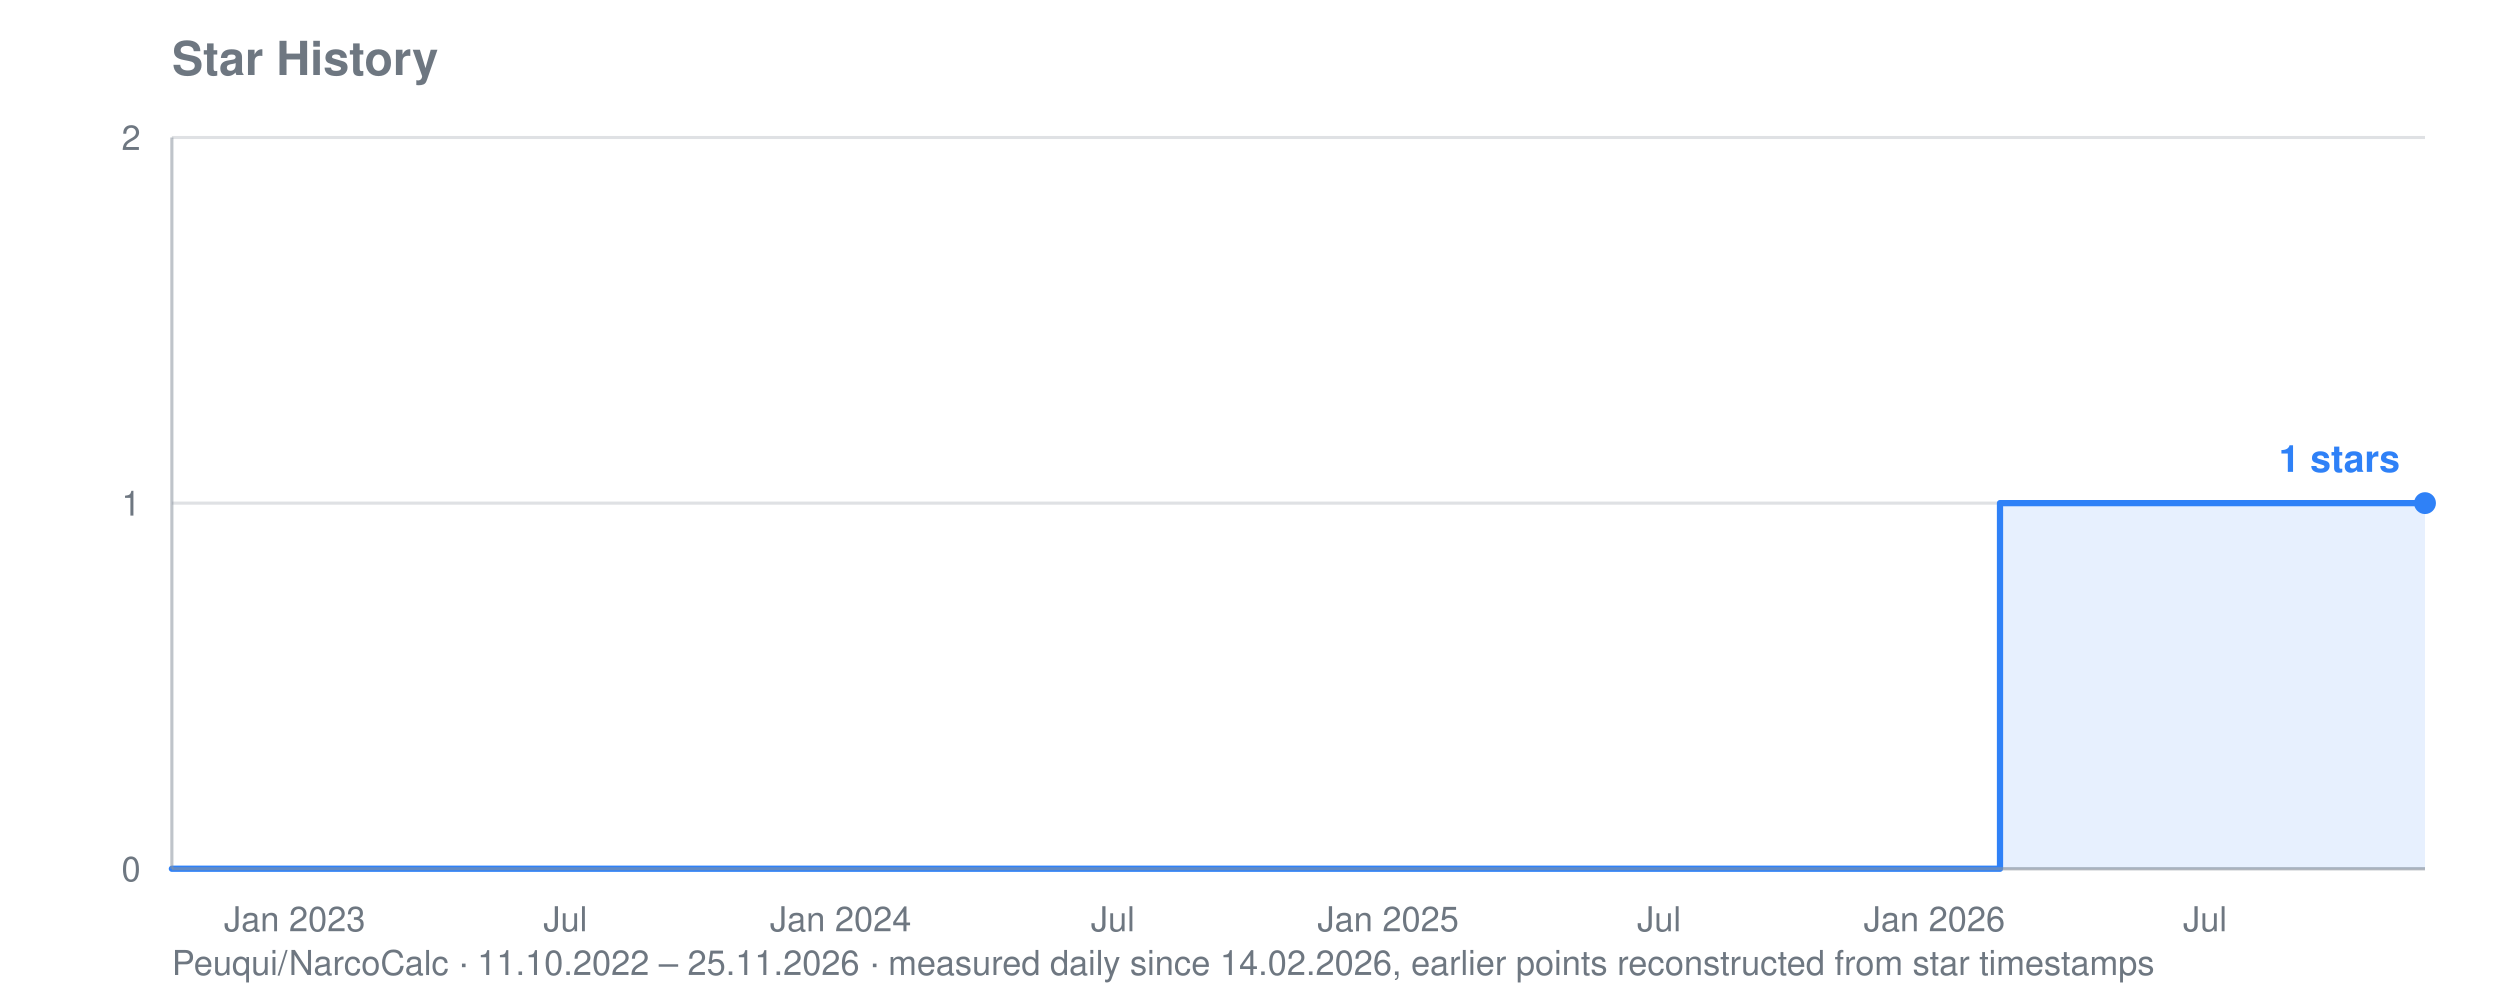
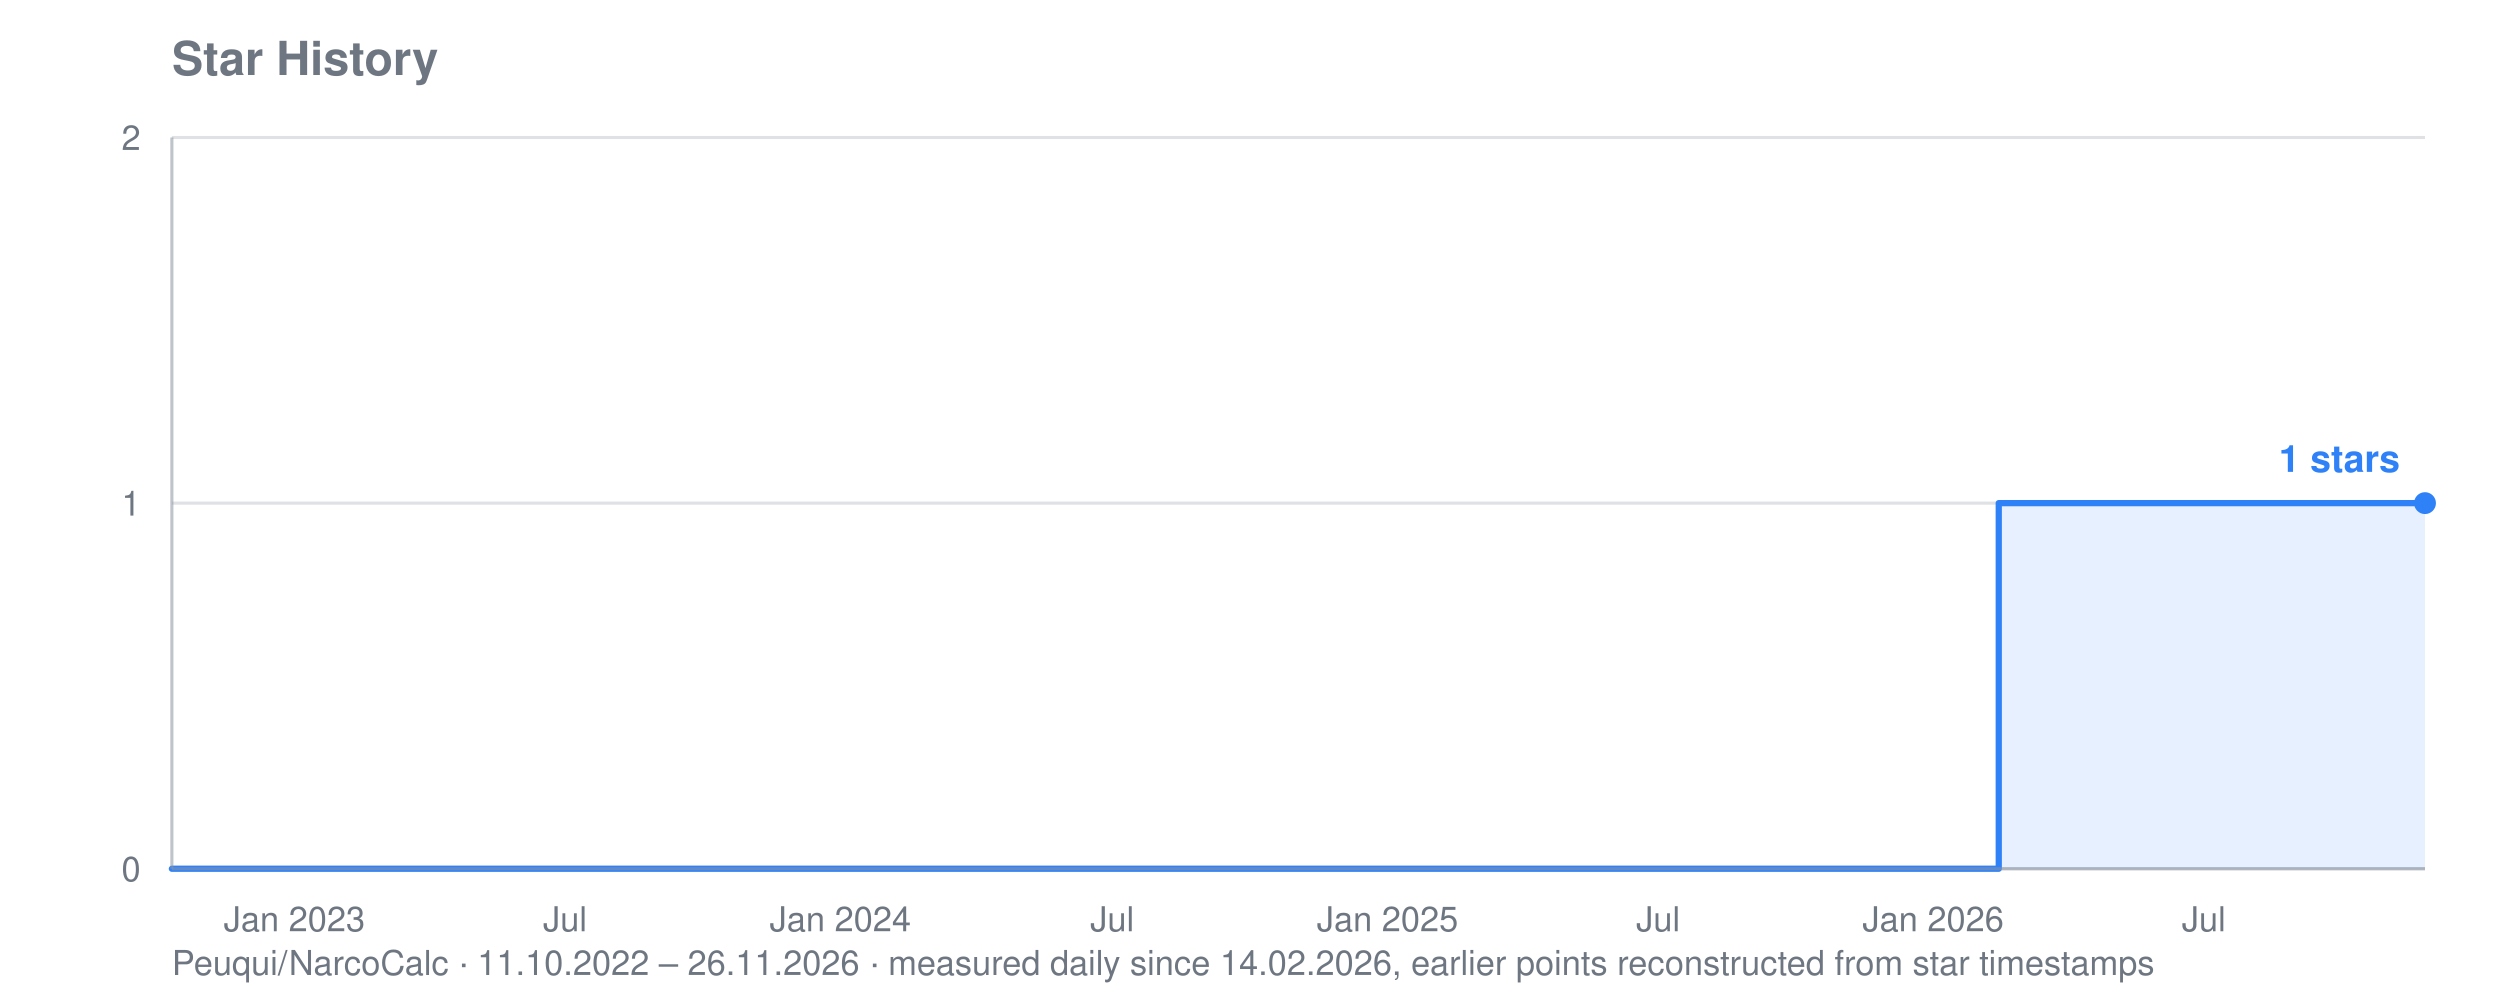
<svg xmlns="http://www.w3.org/2000/svg" viewBox="0 0 800 320" width="800" height="320" role="img" aria-label="Star history for Peuqui/NarcoCalc: 1 stars">
  <text font-family="system-ui, -apple-system, Segoe UI, Helvetica, Arial, sans-serif" font-size="15" font-weight="600" fill="#6e7781" x="55" y="24">Star History</text>
-   <text font-family="system-ui, -apple-system, Segoe UI, Helvetica, Arial, sans-serif" font-size="11" fill="#6e7781" x="55" y="312">Peuqui/NarcoCalc · 11.10.2022 – 25.11.2026 · measured daily since 14.02.2026, earlier points reconstructed from star timestamps</text>
+   <text font-family="system-ui, -apple-system, Segoe UI, Helvetica, Arial, sans-serif" font-size="11" fill="#6e7781" x="55" y="312">Peuqui/NarcoCalc · 11.10.2022 – 26.11.2026 · measured daily since 14.02.2026, earlier points reconstructed from star timestamps</text>
  <line stroke="#8b949e" stroke-width="1" opacity="0.28" x1="55" y1="278.0" x2="776" y2="278.0" />
  <text font-family="system-ui, -apple-system, Segoe UI, Helvetica, Arial, sans-serif" font-size="11" fill="#6e7781" x="45" y="282.0" text-anchor="end">0</text>
  <line stroke="#8b949e" stroke-width="1" opacity="0.28" x1="55" y1="161.0" x2="776" y2="161.0" />
  <text font-family="system-ui, -apple-system, Segoe UI, Helvetica, Arial, sans-serif" font-size="11" fill="#6e7781" x="45" y="165.0" text-anchor="end">1</text>
  <line stroke="#8b949e" stroke-width="1" opacity="0.28" x1="55" y1="44.0" x2="776" y2="44.0" />
  <text font-family="system-ui, -apple-system, Segoe UI, Helvetica, Arial, sans-serif" font-size="11" fill="#6e7781" x="45" y="48.0" text-anchor="end">2</text>
-   <text font-family="system-ui, -apple-system, Segoe UI, Helvetica, Arial, sans-serif" font-size="11" fill="#6e7781" x="94.3" y="298" text-anchor="middle">Jan 2023</text>
-   <text font-family="system-ui, -apple-system, Segoe UI, Helvetica, Arial, sans-serif" font-size="11" fill="#6e7781" x="180.9" y="298" text-anchor="middle">Jul</text>
-   <text font-family="system-ui, -apple-system, Segoe UI, Helvetica, Arial, sans-serif" font-size="11" fill="#6e7781" x="269.0" y="298" text-anchor="middle">Jan 2024</text>
-   <text font-family="system-ui, -apple-system, Segoe UI, Helvetica, Arial, sans-serif" font-size="11" fill="#6e7781" x="356.1" y="298" text-anchor="middle">Jul</text>
-   <text font-family="system-ui, -apple-system, Segoe UI, Helvetica, Arial, sans-serif" font-size="11" fill="#6e7781" x="444.2" y="298" text-anchor="middle">Jan 2025</text>
-   <text font-family="system-ui, -apple-system, Segoe UI, Helvetica, Arial, sans-serif" font-size="11" fill="#6e7781" x="530.9" y="298" text-anchor="middle">Jul</text>
-   <text font-family="system-ui, -apple-system, Segoe UI, Helvetica, Arial, sans-serif" font-size="11" fill="#6e7781" x="619.0" y="298" text-anchor="middle">Jan 2026</text>
-   <text font-family="system-ui, -apple-system, Segoe UI, Helvetica, Arial, sans-serif" font-size="11" fill="#6e7781" x="705.6" y="298" text-anchor="middle">Jul</text>
-   <polygon fill="#2f81f7" opacity="0.12" points="55.0,278.0 55.0,278.0 640.0,278.0 640.0,161.0 640.5,161.0 640.5,161.0 641.0,161.0 641.0,161.0 641.5,161.0 641.5,161.0 641.9,161.0 641.9,161.0 642.4,161.0 642.4,161.0 642.9,161.0 642.9,161.0 643.4,161.0 643.4,161.0 643.9,161.0 643.9,161.0 644.3,161.0 644.3,161.0 644.3,161.0 644.3,161.0 644.3,161.0 644.3,161.0 644.3,161.0 644.3,161.0 644.8,161.0 644.8,161.0 645.3,161.0 645.3,161.0 645.8,161.0 645.8,161.0 646.3,161.0 646.3,161.0 646.7,161.0 646.7,161.0 647.2,161.0 647.2,161.0 647.7,161.0 647.7,161.0 648.2,161.0 648.2,161.0 648.7,161.0 648.7,161.0 649.1,161.0 649.1,161.0 649.6,161.0 649.6,161.0 650.1,161.0 650.1,161.0 650.6,161.0 650.6,161.0 651.0,161.0 651.0,161.0 651.5,161.0 651.5,161.0 652.0,161.0 652.0,161.0 652.5,161.0 652.5,161.0 653.0,161.0 653.0,161.0 653.4,161.0 653.4,161.0 653.9,161.0 653.9,161.0 654.4,161.0 654.4,161.0 654.9,161.0 654.9,161.0 655.4,161.0 655.4,161.0 655.8,161.0 655.8,161.0 656.3,161.0 656.3,161.0 656.8,161.0 656.8,161.0 657.3,161.0 657.3,161.0 657.7,161.0 657.7,161.0 658.2,161.0 658.2,161.0 658.7,161.0 658.7,161.0 659.2,161.0 659.2,161.0 659.7,161.0 659.7,161.0 660.1,161.0 660.1,161.0 660.6,161.0 660.6,161.0 661.1,161.0 661.1,161.0 661.6,161.0 661.6,161.0 662.1,161.0 662.1,161.0 662.5,161.0 662.5,161.0 663.0,161.0 663.0,161.0 663.5,161.0 663.5,161.0 664.0,161.0 664.0,161.0 664.5,161.0 664.5,161.0 664.9,161.0 664.9,161.0 665.4,161.0 665.4,161.0 665.9,161.0 665.9,161.0 666.4,161.0 666.4,161.0 666.8,161.0 666.8,161.0 667.3,161.0 667.3,161.0 667.8,161.0 667.8,161.0 668.3,161.0 668.3,161.0 668.8,161.0 668.8,161.0 669.2,161.0 669.2,161.0 669.7,161.0 669.7,161.0 670.2,161.0 670.2,161.0 670.7,161.0 670.7,161.0 671.2,161.0 671.2,161.0 671.6,161.0 671.6,161.0 672.1,161.0 672.1,161.0 672.6,161.0 672.6,161.0 673.1,161.0 673.1,161.0 673.5,161.0 673.5,161.0 674.0,161.0 674.0,161.0 674.5,161.0 674.5,161.0 675.0,161.0 675.0,161.0 675.5,161.0 675.5,161.0 675.9,161.0 675.9,161.0 676.4,161.0 676.4,161.0 676.9,161.0 676.9,161.0 677.4,161.0 677.4,161.0 677.9,161.0 677.9,161.0 678.3,161.0 678.3,161.0 678.8,161.0 678.8,161.0 679.3,161.0 679.3,161.0 679.8,161.0 679.8,161.0 680.2,161.0 680.2,161.0 680.7,161.0 680.7,161.0 681.2,161.0 681.2,161.0 681.7,161.0 681.7,161.0 682.2,161.0 682.2,161.0 682.6,161.0 682.6,161.0 683.1,161.0 683.1,161.0 683.6,161.0 683.6,161.0 684.1,161.0 684.1,161.0 684.6,161.0 684.6,161.0 685.0,161.0 685.0,161.0 685.5,161.0 685.5,161.0 686.0,161.0 686.0,161.0 686.5,161.0 686.5,161.0 687.0,161.0 687.0,161.0 687.4,161.0 687.4,161.0 687.9,161.0 687.9,161.0 688.4,161.0 688.4,161.0 688.9,161.0 688.9,161.0 689.3,161.0 689.3,161.0 689.8,161.0 689.8,161.0 690.3,161.0 690.3,161.0 690.8,161.0 690.8,161.0 691.3,161.0 691.3,161.0 691.7,161.0 691.7,161.0 692.2,161.0 692.2,161.0 692.7,161.0 692.7,161.0 693.2,161.0 693.2,161.0 693.7,161.0 693.7,161.0 694.1,161.0 694.1,161.0 694.6,161.0 694.6,161.0 695.1,161.0 695.1,161.0 695.6,161.0 695.6,161.0 696.0,161.0 696.0,161.0 696.5,161.0 696.5,161.0 697.0,161.0 697.0,161.0 697.5,161.0 697.5,161.0 698.0,161.0 698.0,161.0 698.4,161.0 698.4,161.0 698.9,161.0 698.9,161.0 699.4,161.0 699.4,161.0 699.9,161.0 699.9,161.0 700.4,161.0 700.4,161.0 700.8,161.0 700.8,161.0 701.3,161.0 701.3,161.0 701.8,161.0 701.8,161.0 702.3,161.0 702.3,161.0 702.8,161.0 702.8,161.0 703.2,161.0 703.2,161.0 703.7,161.0 703.7,161.0 704.2,161.0 704.2,161.0 704.7,161.0 704.7,161.0 705.1,161.0 705.1,161.0 705.6,161.0 705.6,161.0 706.1,161.0 706.1,161.0 706.6,161.0 706.6,161.0 707.1,161.0 707.1,161.0 707.5,161.0 707.5,161.0 708.0,161.0 708.0,161.0 708.5,161.0 708.5,161.0 709.0,161.0 709.0,161.0 709.5,161.0 709.5,161.0 709.9,161.0 709.9,161.0 710.4,161.0 710.4,161.0 710.9,161.0 710.9,161.0 711.4,161.0 711.4,161.0 711.8,161.0 711.8,161.0 712.3,161.0 712.3,161.0 712.8,161.0 712.8,161.0 713.3,161.0 713.3,161.0 713.8,161.0 713.8,161.0 714.2,161.0 714.2,161.0 714.7,161.0 714.7,161.0 715.2,161.0 715.2,161.0 715.7,161.0 715.7,161.0 716.2,161.0 716.2,161.0 716.6,161.0 716.6,161.0 717.1,161.0 717.1,161.0 717.6,161.0 717.6,161.0 718.1,161.0 718.1,161.0 718.5,161.0 718.5,161.0 719.0,161.0 719.0,161.0 719.5,161.0 719.5,161.0 720.0,161.0 720.0,161.0 720.5,161.0 720.5,161.0 720.9,161.0 720.9,161.0 721.4,161.0 721.4,161.0 721.9,161.0 721.9,161.0 722.4,161.0 722.4,161.0 722.9,161.0 722.9,161.0 723.3,161.0 723.3,161.0 723.8,161.0 723.8,161.0 724.3,161.0 724.3,161.0 724.8,161.0 724.8,161.0 725.3,161.0 725.3,161.0 725.7,161.0 725.7,161.0 726.2,161.0 726.2,161.0 726.7,161.0 726.7,161.0 727.2,161.0 727.2,161.0 727.6,161.0 727.6,161.0 728.1,161.0 728.1,161.0 728.6,161.0 728.6,161.0 729.1,161.0 729.1,161.0 729.6,161.0 729.6,161.0 730.0,161.0 730.0,161.0 730.5,161.0 730.5,161.0 731.0,161.0 731.0,161.0 731.5,161.0 731.5,161.0 732.0,161.0 732.0,161.0 732.4,161.0 732.4,161.0 732.9,161.0 732.9,161.0 733.4,161.0 733.4,161.0 733.9,161.0 733.9,161.0 734.3,161.0 734.3,161.0 734.8,161.0 734.8,161.0 735.3,161.0 735.3,161.0 735.8,161.0 735.8,161.0 736.3,161.0 736.3,161.0 736.7,161.0 736.7,161.0 737.2,161.0 737.2,161.0 737.7,161.0 737.7,161.0 738.2,161.0 738.2,161.0 738.7,161.0 738.7,161.0 739.1,161.0 739.1,161.0 739.6,161.0 739.6,161.0 740.1,161.0 740.1,161.0 740.6,161.0 740.6,161.0 741.1,161.0 741.1,161.0 741.5,161.0 741.5,161.0 742.0,161.0 742.0,161.0 742.5,161.0 742.5,161.0 743.0,161.0 743.0,161.0 743.4,161.0 743.4,161.0 743.9,161.0 743.9,161.0 744.4,161.0 744.4,161.0 744.9,161.0 744.9,161.0 745.4,161.0 745.4,161.0 745.8,161.0 745.8,161.0 746.3,161.0 746.3,161.0 746.8,161.0 746.8,161.0 747.3,161.0 747.3,161.0 747.8,161.0 747.8,161.0 748.2,161.0 748.2,161.0 748.7,161.0 748.7,161.0 749.2,161.0 749.2,161.0 749.7,161.0 749.7,161.0 750.1,161.0 750.1,161.0 750.6,161.0 750.6,161.0 751.1,161.0 751.1,161.0 751.6,161.0 751.6,161.0 752.1,161.0 752.1,161.0 752.5,161.0 752.5,161.0 753.0,161.0 753.0,161.0 753.5,161.0 753.5,161.0 754.0,161.0 754.0,161.0 754.5,161.0 754.5,161.0 754.9,161.0 754.9,161.0 755.4,161.0 755.4,161.0 755.9,161.0 755.9,161.0 756.4,161.0 756.4,161.0 756.8,161.0 756.8,161.0 757.3,161.0 757.3,161.0 757.8,161.0 757.8,161.0 758.3,161.0 758.3,161.0 758.8,161.0 758.8,161.0 759.2,161.0 759.2,161.0 759.7,161.0 759.7,161.0 760.2,161.0 760.2,161.0 760.7,161.0 760.7,161.0 761.2,161.0 761.2,161.0 761.6,161.0 761.6,161.0 762.1,161.0 762.1,161.0 762.6,161.0 762.6,161.0 763.1,161.0 763.1,161.0 763.6,161.0 763.6,161.0 764.0,161.0 764.0,161.0 764.5,161.0 764.5,161.0 765.0,161.0 765.0,161.0 765.5,161.0 765.5,161.0 765.9,161.0 765.9,161.0 766.4,161.0 766.4,161.0 766.9,161.0 766.9,161.0 767.4,161.0 767.4,161.0 767.9,161.0 767.9,161.0 768.3,161.0 768.3,161.0 768.8,161.0 768.8,161.0 769.3,161.0 769.3,161.0 769.8,161.0 769.8,161.0 770.3,161.0 770.3,161.0 770.7,161.0 770.7,161.0 771.2,161.0 771.2,161.0 771.7,161.0 771.7,161.0 772.2,161.0 772.2,161.0 772.6,161.0 772.6,161.0 773.1,161.0 773.1,161.0 773.6,161.0 773.6,161.0 774.1,161.0 774.1,161.0 774.6,161.0 774.6,161.0 775.0,161.0 775.0,161.0 775.5,161.0 775.5,161.0 776.0,161.0 776.0,161.0 776.0,278.0" />
-   <polyline fill="none" stroke="#2f81f7" stroke-width="2" stroke-linejoin="round" stroke-linecap="round" points="55.0,278.0 640.0,278.0 640.0,161.0 640.5,161.0 640.5,161.0 641.0,161.0 641.0,161.0 641.5,161.0 641.5,161.0 641.9,161.0 641.9,161.0 642.4,161.0 642.4,161.0 642.9,161.0 642.9,161.0 643.4,161.0 643.4,161.0 643.9,161.0 643.9,161.0 644.3,161.0 644.3,161.0 644.3,161.0 644.3,161.0 644.3,161.0 644.3,161.0 644.3,161.0 644.3,161.0 644.8,161.0 644.8,161.0 645.3,161.0 645.3,161.0 645.8,161.0 645.8,161.0 646.3,161.0 646.3,161.0 646.7,161.0 646.7,161.0 647.2,161.0 647.2,161.0 647.7,161.0 647.7,161.0 648.2,161.0 648.2,161.0 648.7,161.0 648.7,161.0 649.1,161.0 649.1,161.0 649.6,161.0 649.6,161.0 650.1,161.0 650.1,161.0 650.6,161.0 650.6,161.0 651.0,161.0 651.0,161.0 651.5,161.0 651.5,161.0 652.0,161.0 652.0,161.0 652.5,161.0 652.5,161.0 653.0,161.0 653.0,161.0 653.4,161.0 653.4,161.0 653.9,161.0 653.9,161.0 654.4,161.0 654.4,161.0 654.9,161.0 654.9,161.0 655.4,161.0 655.4,161.0 655.8,161.0 655.8,161.0 656.3,161.0 656.3,161.0 656.8,161.0 656.8,161.0 657.3,161.0 657.3,161.0 657.7,161.0 657.7,161.0 658.2,161.0 658.2,161.0 658.7,161.0 658.7,161.0 659.2,161.0 659.2,161.0 659.7,161.0 659.7,161.0 660.1,161.0 660.1,161.0 660.6,161.0 660.6,161.0 661.1,161.0 661.1,161.0 661.6,161.0 661.6,161.0 662.1,161.0 662.1,161.0 662.5,161.0 662.5,161.0 663.0,161.0 663.0,161.0 663.5,161.0 663.5,161.0 664.0,161.0 664.0,161.0 664.5,161.0 664.5,161.0 664.9,161.0 664.9,161.0 665.4,161.0 665.4,161.0 665.9,161.0 665.9,161.0 666.4,161.0 666.4,161.0 666.8,161.0 666.8,161.0 667.3,161.0 667.3,161.0 667.8,161.0 667.8,161.0 668.3,161.0 668.3,161.0 668.8,161.0 668.8,161.0 669.2,161.0 669.2,161.0 669.7,161.0 669.7,161.0 670.2,161.0 670.2,161.0 670.7,161.0 670.7,161.0 671.2,161.0 671.2,161.0 671.6,161.0 671.6,161.0 672.1,161.0 672.1,161.0 672.6,161.0 672.6,161.0 673.1,161.0 673.1,161.0 673.5,161.0 673.5,161.0 674.0,161.0 674.0,161.0 674.5,161.0 674.5,161.0 675.0,161.0 675.0,161.0 675.5,161.0 675.5,161.0 675.9,161.0 675.9,161.0 676.4,161.0 676.4,161.0 676.9,161.0 676.9,161.0 677.4,161.0 677.4,161.0 677.9,161.0 677.9,161.0 678.3,161.0 678.3,161.0 678.8,161.0 678.8,161.0 679.3,161.0 679.3,161.0 679.8,161.0 679.8,161.0 680.2,161.0 680.2,161.0 680.7,161.0 680.7,161.0 681.2,161.0 681.2,161.0 681.7,161.0 681.7,161.0 682.2,161.0 682.2,161.0 682.6,161.0 682.6,161.0 683.1,161.0 683.1,161.0 683.6,161.0 683.6,161.0 684.1,161.0 684.1,161.0 684.6,161.0 684.6,161.0 685.0,161.0 685.0,161.0 685.5,161.0 685.5,161.0 686.0,161.0 686.0,161.0 686.5,161.0 686.5,161.0 687.0,161.0 687.0,161.0 687.4,161.0 687.4,161.0 687.9,161.0 687.9,161.0 688.4,161.0 688.4,161.0 688.9,161.0 688.9,161.0 689.3,161.0 689.3,161.0 689.8,161.0 689.8,161.0 690.3,161.0 690.3,161.0 690.8,161.0 690.8,161.0 691.3,161.0 691.3,161.0 691.7,161.0 691.7,161.0 692.2,161.0 692.2,161.0 692.7,161.0 692.7,161.0 693.2,161.0 693.2,161.0 693.7,161.0 693.7,161.0 694.1,161.0 694.1,161.0 694.6,161.0 694.6,161.0 695.1,161.0 695.1,161.0 695.6,161.0 695.6,161.0 696.0,161.0 696.0,161.0 696.5,161.0 696.5,161.0 697.0,161.0 697.0,161.0 697.5,161.0 697.5,161.0 698.0,161.0 698.0,161.0 698.4,161.0 698.4,161.0 698.9,161.0 698.9,161.0 699.4,161.0 699.4,161.0 699.9,161.0 699.9,161.0 700.4,161.0 700.4,161.0 700.8,161.0 700.8,161.0 701.3,161.0 701.3,161.0 701.8,161.0 701.8,161.0 702.3,161.0 702.3,161.0 702.8,161.0 702.8,161.0 703.2,161.0 703.2,161.0 703.7,161.0 703.7,161.0 704.2,161.0 704.2,161.0 704.7,161.0 704.7,161.0 705.1,161.0 705.1,161.0 705.6,161.0 705.6,161.0 706.1,161.0 706.1,161.0 706.6,161.0 706.6,161.0 707.1,161.0 707.1,161.0 707.5,161.0 707.5,161.0 708.0,161.0 708.0,161.0 708.5,161.0 708.5,161.0 709.0,161.0 709.0,161.0 709.5,161.0 709.5,161.0 709.9,161.0 709.9,161.0 710.4,161.0 710.4,161.0 710.9,161.0 710.9,161.0 711.4,161.0 711.4,161.0 711.8,161.0 711.8,161.0 712.3,161.0 712.3,161.0 712.8,161.0 712.8,161.0 713.3,161.0 713.3,161.0 713.8,161.0 713.8,161.0 714.2,161.0 714.2,161.0 714.7,161.0 714.7,161.0 715.2,161.0 715.2,161.0 715.7,161.0 715.7,161.0 716.2,161.0 716.2,161.0 716.6,161.0 716.6,161.0 717.1,161.0 717.1,161.0 717.6,161.0 717.6,161.0 718.1,161.0 718.1,161.0 718.5,161.0 718.5,161.0 719.0,161.0 719.0,161.0 719.5,161.0 719.5,161.0 720.0,161.0 720.0,161.0 720.5,161.0 720.5,161.0 720.9,161.0 720.9,161.0 721.4,161.0 721.4,161.0 721.9,161.0 721.9,161.0 722.4,161.0 722.4,161.0 722.9,161.0 722.9,161.0 723.3,161.0 723.3,161.0 723.8,161.0 723.8,161.0 724.3,161.0 724.3,161.0 724.8,161.0 724.8,161.0 725.3,161.0 725.3,161.0 725.7,161.0 725.7,161.0 726.2,161.0 726.2,161.0 726.7,161.0 726.7,161.0 727.2,161.0 727.2,161.0 727.6,161.0 727.6,161.0 728.1,161.0 728.1,161.0 728.6,161.0 728.6,161.0 729.1,161.0 729.1,161.0 729.6,161.0 729.6,161.0 730.0,161.0 730.0,161.0 730.5,161.0 730.5,161.0 731.0,161.0 731.0,161.0 731.5,161.0 731.5,161.0 732.0,161.0 732.0,161.0 732.4,161.0 732.4,161.0 732.9,161.0 732.9,161.0 733.4,161.0 733.4,161.0 733.9,161.0 733.9,161.0 734.3,161.0 734.3,161.0 734.8,161.0 734.8,161.0 735.3,161.0 735.3,161.0 735.8,161.0 735.8,161.0 736.3,161.0 736.3,161.0 736.7,161.0 736.7,161.0 737.2,161.0 737.2,161.0 737.7,161.0 737.7,161.0 738.2,161.0 738.2,161.0 738.7,161.0 738.7,161.0 739.1,161.0 739.1,161.0 739.6,161.0 739.6,161.0 740.1,161.0 740.1,161.0 740.6,161.0 740.6,161.0 741.1,161.0 741.1,161.0 741.5,161.0 741.5,161.0 742.0,161.0 742.0,161.0 742.5,161.0 742.5,161.0 743.0,161.0 743.0,161.0 743.4,161.0 743.4,161.0 743.9,161.0 743.9,161.0 744.4,161.0 744.4,161.0 744.9,161.0 744.9,161.0 745.4,161.0 745.4,161.0 745.8,161.0 745.8,161.0 746.3,161.0 746.3,161.0 746.8,161.0 746.8,161.0 747.3,161.0 747.3,161.0 747.8,161.0 747.8,161.0 748.2,161.0 748.2,161.0 748.7,161.0 748.7,161.0 749.2,161.0 749.2,161.0 749.7,161.0 749.7,161.0 750.1,161.0 750.1,161.0 750.6,161.0 750.6,161.0 751.1,161.0 751.1,161.0 751.6,161.0 751.6,161.0 752.1,161.0 752.1,161.0 752.5,161.0 752.5,161.0 753.0,161.0 753.0,161.0 753.5,161.0 753.5,161.0 754.0,161.0 754.0,161.0 754.5,161.0 754.5,161.0 754.9,161.0 754.9,161.0 755.4,161.0 755.4,161.0 755.9,161.0 755.9,161.0 756.4,161.0 756.4,161.0 756.8,161.0 756.8,161.0 757.3,161.0 757.3,161.0 757.8,161.0 757.8,161.0 758.3,161.0 758.3,161.0 758.8,161.0 758.8,161.0 759.2,161.0 759.2,161.0 759.7,161.0 759.7,161.0 760.2,161.0 760.2,161.0 760.7,161.0 760.7,161.0 761.2,161.0 761.2,161.0 761.6,161.0 761.6,161.0 762.1,161.0 762.1,161.0 762.6,161.0 762.6,161.0 763.1,161.0 763.1,161.0 763.6,161.0 763.6,161.0 764.0,161.0 764.0,161.0 764.5,161.0 764.5,161.0 765.0,161.0 765.0,161.0 765.5,161.0 765.5,161.0 765.9,161.0 765.9,161.0 766.4,161.0 766.4,161.0 766.9,161.0 766.9,161.0 767.4,161.0 767.4,161.0 767.9,161.0 767.9,161.0 768.3,161.0 768.3,161.0 768.8,161.0 768.8,161.0 769.3,161.0 769.3,161.0 769.8,161.0 769.8,161.0 770.3,161.0 770.3,161.0 770.7,161.0 770.7,161.0 771.2,161.0 771.2,161.0 771.7,161.0 771.7,161.0 772.2,161.0 772.2,161.0 772.6,161.0 772.6,161.0 773.1,161.0 773.1,161.0 773.6,161.0 773.6,161.0 774.1,161.0 774.1,161.0 774.6,161.0 774.6,161.0 775.0,161.0 775.0,161.0 775.5,161.0 775.5,161.0 776.0,161.0 776.0,161.0" />
+   <text font-family="system-ui, -apple-system, Segoe UI, Helvetica, Arial, sans-serif" font-size="11" fill="#6e7781" x="94.2" y="298" text-anchor="middle">Jan 2023</text>
+   <text font-family="system-ui, -apple-system, Segoe UI, Helvetica, Arial, sans-serif" font-size="11" fill="#6e7781" x="180.8" y="298" text-anchor="middle">Jul</text>
+   <text font-family="system-ui, -apple-system, Segoe UI, Helvetica, Arial, sans-serif" font-size="11" fill="#6e7781" x="268.9" y="298" text-anchor="middle">Jan 2024</text>
+   <text font-family="system-ui, -apple-system, Segoe UI, Helvetica, Arial, sans-serif" font-size="11" fill="#6e7781" x="355.9" y="298" text-anchor="middle">Jul</text>
+   <text font-family="system-ui, -apple-system, Segoe UI, Helvetica, Arial, sans-serif" font-size="11" fill="#6e7781" x="444.0" y="298" text-anchor="middle">Jan 2025</text>
+   <text font-family="system-ui, -apple-system, Segoe UI, Helvetica, Arial, sans-serif" font-size="11" fill="#6e7781" x="530.6" y="298" text-anchor="middle">Jul</text>
+   <text font-family="system-ui, -apple-system, Segoe UI, Helvetica, Arial, sans-serif" font-size="11" fill="#6e7781" x="618.6" y="298" text-anchor="middle">Jan 2026</text>
+   <text font-family="system-ui, -apple-system, Segoe UI, Helvetica, Arial, sans-serif" font-size="11" fill="#6e7781" x="705.2" y="298" text-anchor="middle">Jul</text>
+   <polygon fill="#2f81f7" opacity="0.12" points="55.0,278.0 55.0,278.0 639.6,278.0 639.6,161.0 640.1,161.0 640.1,161.0 640.6,161.0 640.6,161.0 641.1,161.0 641.1,161.0 641.6,161.0 641.6,161.0 642.0,161.0 642.0,161.0 642.5,161.0 642.5,161.0 643.0,161.0 643.0,161.0 643.5,161.0 643.5,161.0 644.0,161.0 644.0,161.0 644.0,161.0 644.0,161.0 644.0,161.0 644.0,161.0 644.0,161.0 644.0,161.0 644.4,161.0 644.4,161.0 644.9,161.0 644.9,161.0 645.4,161.0 645.4,161.0 645.9,161.0 645.9,161.0 646.3,161.0 646.3,161.0 646.8,161.0 646.8,161.0 647.3,161.0 647.3,161.0 647.8,161.0 647.8,161.0 648.3,161.0 648.3,161.0 648.7,161.0 648.7,161.0 649.2,161.0 649.2,161.0 649.7,161.0 649.7,161.0 650.2,161.0 650.2,161.0 650.7,161.0 650.7,161.0 651.1,161.0 651.1,161.0 651.6,161.0 651.6,161.0 652.1,161.0 652.1,161.0 652.6,161.0 652.6,161.0 653.0,161.0 653.0,161.0 653.5,161.0 653.5,161.0 654.0,161.0 654.0,161.0 654.5,161.0 654.5,161.0 655.0,161.0 655.0,161.0 655.4,161.0 655.4,161.0 655.9,161.0 655.9,161.0 656.4,161.0 656.4,161.0 656.9,161.0 656.9,161.0 657.3,161.0 657.3,161.0 657.8,161.0 657.8,161.0 658.3,161.0 658.3,161.0 658.8,161.0 658.8,161.0 659.3,161.0 659.3,161.0 659.7,161.0 659.7,161.0 660.2,161.0 660.2,161.0 660.7,161.0 660.7,161.0 661.2,161.0 661.2,161.0 661.7,161.0 661.7,161.0 662.1,161.0 662.1,161.0 662.6,161.0 662.6,161.0 663.1,161.0 663.1,161.0 663.6,161.0 663.6,161.0 664.0,161.0 664.0,161.0 664.5,161.0 664.5,161.0 665.0,161.0 665.0,161.0 665.5,161.0 665.5,161.0 666.0,161.0 666.0,161.0 666.4,161.0 666.4,161.0 666.9,161.0 666.9,161.0 667.4,161.0 667.4,161.0 667.9,161.0 667.9,161.0 668.4,161.0 668.4,161.0 668.8,161.0 668.8,161.0 669.3,161.0 669.3,161.0 669.8,161.0 669.8,161.0 670.3,161.0 670.3,161.0 670.7,161.0 670.7,161.0 671.2,161.0 671.2,161.0 671.7,161.0 671.7,161.0 672.2,161.0 672.2,161.0 672.7,161.0 672.7,161.0 673.1,161.0 673.1,161.0 673.6,161.0 673.6,161.0 674.1,161.0 674.1,161.0 674.6,161.0 674.6,161.0 675.1,161.0 675.1,161.0 675.5,161.0 675.5,161.0 676.0,161.0 676.0,161.0 676.5,161.0 676.5,161.0 677.0,161.0 677.0,161.0 677.4,161.0 677.4,161.0 677.9,161.0 677.9,161.0 678.4,161.0 678.4,161.0 678.9,161.0 678.9,161.0 679.4,161.0 679.4,161.0 679.8,161.0 679.8,161.0 680.3,161.0 680.3,161.0 680.8,161.0 680.8,161.0 681.3,161.0 681.3,161.0 681.7,161.0 681.7,161.0 682.2,161.0 682.2,161.0 682.7,161.0 682.7,161.0 683.2,161.0 683.2,161.0 683.7,161.0 683.7,161.0 684.1,161.0 684.1,161.0 684.6,161.0 684.6,161.0 685.1,161.0 685.1,161.0 685.6,161.0 685.6,161.0 686.1,161.0 686.1,161.0 686.5,161.0 686.5,161.0 687.0,161.0 687.0,161.0 687.5,161.0 687.5,161.0 688.0,161.0 688.0,161.0 688.4,161.0 688.4,161.0 688.9,161.0 688.9,161.0 689.4,161.0 689.4,161.0 689.9,161.0 689.9,161.0 690.4,161.0 690.4,161.0 690.8,161.0 690.8,161.0 691.3,161.0 691.3,161.0 691.8,161.0 691.8,161.0 692.3,161.0 692.3,161.0 692.8,161.0 692.8,161.0 693.2,161.0 693.2,161.0 693.7,161.0 693.7,161.0 694.2,161.0 694.2,161.0 694.7,161.0 694.7,161.0 695.1,161.0 695.1,161.0 695.6,161.0 695.6,161.0 696.1,161.0 696.1,161.0 696.6,161.0 696.6,161.0 697.1,161.0 697.1,161.0 697.5,161.0 697.5,161.0 698.0,161.0 698.0,161.0 698.5,161.0 698.5,161.0 699.0,161.0 699.0,161.0 699.5,161.0 699.5,161.0 699.9,161.0 699.9,161.0 700.4,161.0 700.4,161.0 700.9,161.0 700.9,161.0 701.4,161.0 701.4,161.0 701.8,161.0 701.8,161.0 702.3,161.0 702.3,161.0 702.8,161.0 702.8,161.0 703.3,161.0 703.3,161.0 703.8,161.0 703.8,161.0 704.2,161.0 704.2,161.0 704.7,161.0 704.7,161.0 705.2,161.0 705.2,161.0 705.7,161.0 705.7,161.0 706.1,161.0 706.1,161.0 706.6,161.0 706.6,161.0 707.1,161.0 707.1,161.0 707.6,161.0 707.6,161.0 708.1,161.0 708.1,161.0 708.5,161.0 708.5,161.0 709.0,161.0 709.0,161.0 709.5,161.0 709.5,161.0 710.0,161.0 710.0,161.0 710.5,161.0 710.5,161.0 710.9,161.0 710.9,161.0 711.4,161.0 711.4,161.0 711.9,161.0 711.9,161.0 712.4,161.0 712.4,161.0 712.8,161.0 712.8,161.0 713.3,161.0 713.3,161.0 713.8,161.0 713.8,161.0 714.3,161.0 714.3,161.0 714.8,161.0 714.8,161.0 715.2,161.0 715.2,161.0 715.7,161.0 715.7,161.0 716.2,161.0 716.2,161.0 716.7,161.0 716.7,161.0 717.2,161.0 717.2,161.0 717.6,161.0 717.6,161.0 718.1,161.0 718.1,161.0 718.6,161.0 718.6,161.0 719.1,161.0 719.1,161.0 719.5,161.0 719.5,161.0 720.0,161.0 720.0,161.0 720.5,161.0 720.5,161.0 721.0,161.0 721.0,161.0 721.5,161.0 721.5,161.0 721.9,161.0 721.9,161.0 722.4,161.0 722.4,161.0 722.9,161.0 722.9,161.0 723.4,161.0 723.4,161.0 723.9,161.0 723.9,161.0 724.3,161.0 724.3,161.0 724.8,161.0 724.8,161.0 725.3,161.0 725.3,161.0 725.8,161.0 725.8,161.0 726.2,161.0 726.2,161.0 726.7,161.0 726.7,161.0 727.2,161.0 727.2,161.0 727.7,161.0 727.7,161.0 728.2,161.0 728.2,161.0 728.6,161.0 728.6,161.0 729.1,161.0 729.1,161.0 729.6,161.0 729.6,161.0 730.1,161.0 730.1,161.0 730.5,161.0 730.5,161.0 731.0,161.0 731.0,161.0 731.5,161.0 731.5,161.0 732.0,161.0 732.0,161.0 732.5,161.0 732.5,161.0 732.9,161.0 732.9,161.0 733.4,161.0 733.4,161.0 733.9,161.0 733.9,161.0 734.4,161.0 734.4,161.0 734.9,161.0 734.9,161.0 735.3,161.0 735.3,161.0 735.8,161.0 735.8,161.0 736.3,161.0 736.3,161.0 736.8,161.0 736.8,161.0 737.2,161.0 737.2,161.0 737.7,161.0 737.7,161.0 738.2,161.0 738.2,161.0 738.7,161.0 738.7,161.0 739.2,161.0 739.2,161.0 739.6,161.0 739.6,161.0 740.1,161.0 740.1,161.0 740.6,161.0 740.6,161.0 741.1,161.0 741.1,161.0 741.6,161.0 741.6,161.0 742.0,161.0 742.0,161.0 742.5,161.0 742.5,161.0 743.0,161.0 743.0,161.0 743.5,161.0 743.5,161.0 743.9,161.0 743.9,161.0 744.4,161.0 744.4,161.0 744.9,161.0 744.9,161.0 745.4,161.0 745.4,161.0 745.9,161.0 745.9,161.0 746.3,161.0 746.3,161.0 746.8,161.0 746.8,161.0 747.3,161.0 747.3,161.0 747.8,161.0 747.8,161.0 748.3,161.0 748.3,161.0 748.7,161.0 748.7,161.0 749.2,161.0 749.2,161.0 749.7,161.0 749.7,161.0 750.2,161.0 750.2,161.0 750.6,161.0 750.6,161.0 751.1,161.0 751.1,161.0 751.6,161.0 751.6,161.0 752.1,161.0 752.1,161.0 752.6,161.0 752.6,161.0 753.0,161.0 753.0,161.0 753.5,161.0 753.5,161.0 754.0,161.0 754.0,161.0 754.5,161.0 754.5,161.0 754.9,161.0 754.9,161.0 755.4,161.0 755.4,161.0 755.9,161.0 755.9,161.0 756.4,161.0 756.4,161.0 756.9,161.0 756.9,161.0 757.3,161.0 757.3,161.0 757.8,161.0 757.8,161.0 758.3,161.0 758.3,161.0 758.8,161.0 758.8,161.0 759.3,161.0 759.3,161.0 759.7,161.0 759.7,161.0 760.2,161.0 760.2,161.0 760.7,161.0 760.7,161.0 761.2,161.0 761.2,161.0 761.6,161.0 761.6,161.0 762.1,161.0 762.1,161.0 762.6,161.0 762.6,161.0 763.1,161.0 763.1,161.0 763.6,161.0 763.6,161.0 764.0,161.0 764.0,161.0 764.5,161.0 764.5,161.0 765.0,161.0 765.0,161.0 765.5,161.0 765.5,161.0 766.0,161.0 766.0,161.0 766.4,161.0 766.4,161.0 766.9,161.0 766.9,161.0 767.4,161.0 767.4,161.0 767.9,161.0 767.9,161.0 768.3,161.0 768.3,161.0 768.8,161.0 768.8,161.0 769.3,161.0 769.3,161.0 769.8,161.0 769.8,161.0 770.3,161.0 770.3,161.0 770.7,161.0 770.7,161.0 771.2,161.0 771.2,161.0 771.7,161.0 771.7,161.0 772.2,161.0 772.2,161.0 772.7,161.0 772.7,161.0 773.1,161.0 773.1,161.0 773.6,161.0 773.6,161.0 774.1,161.0 774.1,161.0 774.6,161.0 774.6,161.0 775.0,161.0 775.0,161.0 775.5,161.0 775.5,161.0 776.0,161.0 776.0,161.0 776.0,278.0" />
+   <polyline fill="none" stroke="#2f81f7" stroke-width="2" stroke-linejoin="round" stroke-linecap="round" points="55.0,278.0 639.6,278.0 639.6,161.0 640.1,161.0 640.1,161.0 640.6,161.0 640.6,161.0 641.1,161.0 641.1,161.0 641.6,161.0 641.6,161.0 642.0,161.0 642.0,161.0 642.5,161.0 642.5,161.0 643.0,161.0 643.0,161.0 643.5,161.0 643.5,161.0 644.0,161.0 644.0,161.0 644.0,161.0 644.0,161.0 644.0,161.0 644.0,161.0 644.0,161.0 644.0,161.0 644.4,161.0 644.4,161.0 644.9,161.0 644.9,161.0 645.4,161.0 645.4,161.0 645.9,161.0 645.9,161.0 646.3,161.0 646.3,161.0 646.8,161.0 646.8,161.0 647.3,161.0 647.3,161.0 647.8,161.0 647.8,161.0 648.3,161.0 648.3,161.0 648.7,161.0 648.7,161.0 649.2,161.0 649.2,161.0 649.7,161.0 649.7,161.0 650.2,161.0 650.2,161.0 650.7,161.0 650.7,161.0 651.1,161.0 651.1,161.0 651.6,161.0 651.6,161.0 652.1,161.0 652.1,161.0 652.6,161.0 652.6,161.0 653.0,161.0 653.0,161.0 653.5,161.0 653.5,161.0 654.0,161.0 654.0,161.0 654.5,161.0 654.5,161.0 655.0,161.0 655.0,161.0 655.4,161.0 655.4,161.0 655.9,161.0 655.9,161.0 656.4,161.0 656.4,161.0 656.9,161.0 656.9,161.0 657.3,161.0 657.3,161.0 657.8,161.0 657.8,161.0 658.3,161.0 658.3,161.0 658.8,161.0 658.8,161.0 659.3,161.0 659.3,161.0 659.7,161.0 659.7,161.0 660.2,161.0 660.2,161.0 660.7,161.0 660.7,161.0 661.2,161.0 661.2,161.0 661.7,161.0 661.7,161.0 662.1,161.0 662.1,161.0 662.6,161.0 662.6,161.0 663.1,161.0 663.1,161.0 663.6,161.0 663.6,161.0 664.0,161.0 664.0,161.0 664.5,161.0 664.5,161.0 665.0,161.0 665.0,161.0 665.5,161.0 665.5,161.0 666.0,161.0 666.0,161.0 666.4,161.0 666.4,161.0 666.9,161.0 666.9,161.0 667.4,161.0 667.4,161.0 667.9,161.0 667.9,161.0 668.4,161.0 668.4,161.0 668.8,161.0 668.8,161.0 669.3,161.0 669.3,161.0 669.8,161.0 669.8,161.0 670.3,161.0 670.3,161.0 670.7,161.0 670.7,161.0 671.2,161.0 671.2,161.0 671.7,161.0 671.7,161.0 672.2,161.0 672.2,161.0 672.7,161.0 672.7,161.0 673.1,161.0 673.1,161.0 673.6,161.0 673.6,161.0 674.1,161.0 674.1,161.0 674.6,161.0 674.6,161.0 675.1,161.0 675.1,161.0 675.5,161.0 675.5,161.0 676.0,161.0 676.0,161.0 676.5,161.0 676.5,161.0 677.0,161.0 677.0,161.0 677.4,161.0 677.4,161.0 677.9,161.0 677.9,161.0 678.4,161.0 678.4,161.0 678.9,161.0 678.9,161.0 679.4,161.0 679.4,161.0 679.8,161.0 679.8,161.0 680.3,161.0 680.3,161.0 680.8,161.0 680.8,161.0 681.3,161.0 681.3,161.0 681.7,161.0 681.7,161.0 682.2,161.0 682.2,161.0 682.7,161.0 682.7,161.0 683.2,161.0 683.2,161.0 683.7,161.0 683.7,161.0 684.1,161.0 684.1,161.0 684.6,161.0 684.6,161.0 685.1,161.0 685.1,161.0 685.6,161.0 685.6,161.0 686.1,161.0 686.1,161.0 686.5,161.0 686.5,161.0 687.0,161.0 687.0,161.0 687.5,161.0 687.5,161.0 688.0,161.0 688.0,161.0 688.4,161.0 688.4,161.0 688.9,161.0 688.9,161.0 689.4,161.0 689.4,161.0 689.9,161.0 689.9,161.0 690.4,161.0 690.4,161.0 690.8,161.0 690.8,161.0 691.3,161.0 691.3,161.0 691.8,161.0 691.8,161.0 692.3,161.0 692.3,161.0 692.8,161.0 692.8,161.0 693.2,161.0 693.2,161.0 693.7,161.0 693.7,161.0 694.2,161.0 694.2,161.0 694.7,161.0 694.7,161.0 695.1,161.0 695.1,161.0 695.6,161.0 695.6,161.0 696.1,161.0 696.1,161.0 696.6,161.0 696.6,161.0 697.1,161.0 697.1,161.0 697.5,161.0 697.5,161.0 698.0,161.0 698.0,161.0 698.5,161.0 698.5,161.0 699.0,161.0 699.0,161.0 699.5,161.0 699.5,161.0 699.9,161.0 699.9,161.0 700.4,161.0 700.4,161.0 700.9,161.0 700.9,161.0 701.4,161.0 701.4,161.0 701.8,161.0 701.8,161.0 702.3,161.0 702.3,161.0 702.8,161.0 702.8,161.0 703.3,161.0 703.3,161.0 703.8,161.0 703.8,161.0 704.2,161.0 704.2,161.0 704.7,161.0 704.7,161.0 705.2,161.0 705.2,161.0 705.7,161.0 705.7,161.0 706.1,161.0 706.1,161.0 706.6,161.0 706.6,161.0 707.1,161.0 707.1,161.0 707.6,161.0 707.6,161.0 708.1,161.0 708.1,161.0 708.5,161.0 708.5,161.0 709.0,161.0 709.0,161.0 709.5,161.0 709.5,161.0 710.0,161.0 710.0,161.0 710.5,161.0 710.5,161.0 710.9,161.0 710.9,161.0 711.4,161.0 711.4,161.0 711.9,161.0 711.9,161.0 712.4,161.0 712.4,161.0 712.8,161.0 712.8,161.0 713.3,161.0 713.3,161.0 713.8,161.0 713.8,161.0 714.3,161.0 714.3,161.0 714.8,161.0 714.8,161.0 715.2,161.0 715.2,161.0 715.7,161.0 715.7,161.0 716.2,161.0 716.2,161.0 716.7,161.0 716.7,161.0 717.2,161.0 717.2,161.0 717.6,161.0 717.6,161.0 718.1,161.0 718.1,161.0 718.6,161.0 718.6,161.0 719.1,161.0 719.1,161.0 719.5,161.0 719.5,161.0 720.0,161.0 720.0,161.0 720.5,161.0 720.5,161.0 721.0,161.0 721.0,161.0 721.5,161.0 721.5,161.0 721.9,161.0 721.9,161.0 722.4,161.0 722.4,161.0 722.9,161.0 722.9,161.0 723.4,161.0 723.4,161.0 723.9,161.0 723.9,161.0 724.3,161.0 724.3,161.0 724.8,161.0 724.8,161.0 725.3,161.0 725.3,161.0 725.8,161.0 725.8,161.0 726.2,161.0 726.2,161.0 726.7,161.0 726.7,161.0 727.2,161.0 727.2,161.0 727.7,161.0 727.7,161.0 728.2,161.0 728.2,161.0 728.6,161.0 728.6,161.0 729.1,161.0 729.1,161.0 729.6,161.0 729.6,161.0 730.1,161.0 730.1,161.0 730.5,161.0 730.5,161.0 731.0,161.0 731.0,161.0 731.5,161.0 731.5,161.0 732.0,161.0 732.0,161.0 732.5,161.0 732.5,161.0 732.9,161.0 732.9,161.0 733.4,161.0 733.4,161.0 733.9,161.0 733.9,161.0 734.4,161.0 734.4,161.0 734.9,161.0 734.9,161.0 735.3,161.0 735.3,161.0 735.8,161.0 735.8,161.0 736.3,161.0 736.3,161.0 736.8,161.0 736.8,161.0 737.2,161.0 737.2,161.0 737.7,161.0 737.7,161.0 738.2,161.0 738.2,161.0 738.7,161.0 738.7,161.0 739.2,161.0 739.2,161.0 739.6,161.0 739.6,161.0 740.1,161.0 740.1,161.0 740.6,161.0 740.6,161.0 741.1,161.0 741.1,161.0 741.6,161.0 741.6,161.0 742.0,161.0 742.0,161.0 742.5,161.0 742.5,161.0 743.0,161.0 743.0,161.0 743.5,161.0 743.5,161.0 743.9,161.0 743.9,161.0 744.4,161.0 744.4,161.0 744.9,161.0 744.9,161.0 745.4,161.0 745.4,161.0 745.9,161.0 745.9,161.0 746.3,161.0 746.3,161.0 746.8,161.0 746.8,161.0 747.3,161.0 747.3,161.0 747.8,161.0 747.8,161.0 748.3,161.0 748.3,161.0 748.7,161.0 748.7,161.0 749.2,161.0 749.2,161.0 749.7,161.0 749.7,161.0 750.2,161.0 750.2,161.0 750.6,161.0 750.6,161.0 751.1,161.0 751.1,161.0 751.6,161.0 751.6,161.0 752.1,161.0 752.1,161.0 752.6,161.0 752.6,161.0 753.0,161.0 753.0,161.0 753.5,161.0 753.5,161.0 754.0,161.0 754.0,161.0 754.5,161.0 754.5,161.0 754.9,161.0 754.9,161.0 755.4,161.0 755.4,161.0 755.9,161.0 755.9,161.0 756.4,161.0 756.4,161.0 756.9,161.0 756.9,161.0 757.3,161.0 757.3,161.0 757.8,161.0 757.8,161.0 758.3,161.0 758.3,161.0 758.8,161.0 758.8,161.0 759.3,161.0 759.3,161.0 759.7,161.0 759.7,161.0 760.2,161.0 760.2,161.0 760.7,161.0 760.7,161.0 761.2,161.0 761.2,161.0 761.6,161.0 761.6,161.0 762.1,161.0 762.1,161.0 762.6,161.0 762.6,161.0 763.1,161.0 763.1,161.0 763.6,161.0 763.6,161.0 764.0,161.0 764.0,161.0 764.5,161.0 764.5,161.0 765.0,161.0 765.0,161.0 765.5,161.0 765.5,161.0 766.0,161.0 766.0,161.0 766.4,161.0 766.4,161.0 766.9,161.0 766.9,161.0 767.4,161.0 767.4,161.0 767.9,161.0 767.9,161.0 768.3,161.0 768.3,161.0 768.8,161.0 768.8,161.0 769.3,161.0 769.3,161.0 769.8,161.0 769.8,161.0 770.3,161.0 770.3,161.0 770.7,161.0 770.7,161.0 771.2,161.0 771.2,161.0 771.7,161.0 771.7,161.0 772.2,161.0 772.2,161.0 772.7,161.0 772.7,161.0 773.1,161.0 773.1,161.0 773.6,161.0 773.6,161.0 774.1,161.0 774.1,161.0 774.6,161.0 774.6,161.0 775.0,161.0 775.0,161.0 775.5,161.0 775.5,161.0 776.0,161.0 776.0,161.0" />
  <circle fill="#2f81f7" cx="776.0" cy="161.0" r="3.5" />
  <text font-family="system-ui, -apple-system, Segoe UI, Helvetica, Arial, sans-serif" font-size="12" font-weight="600" fill="#2f81f7" x="768.0" y="151.0" text-anchor="end">1 stars</text>
  <line stroke="#8b949e" stroke-width="1" opacity="0.55" x1="55" y1="44" x2="55" y2="278" />
  <line stroke="#8b949e" stroke-width="1" opacity="0.55" x1="55" y1="278" x2="776" y2="278" />
</svg>
